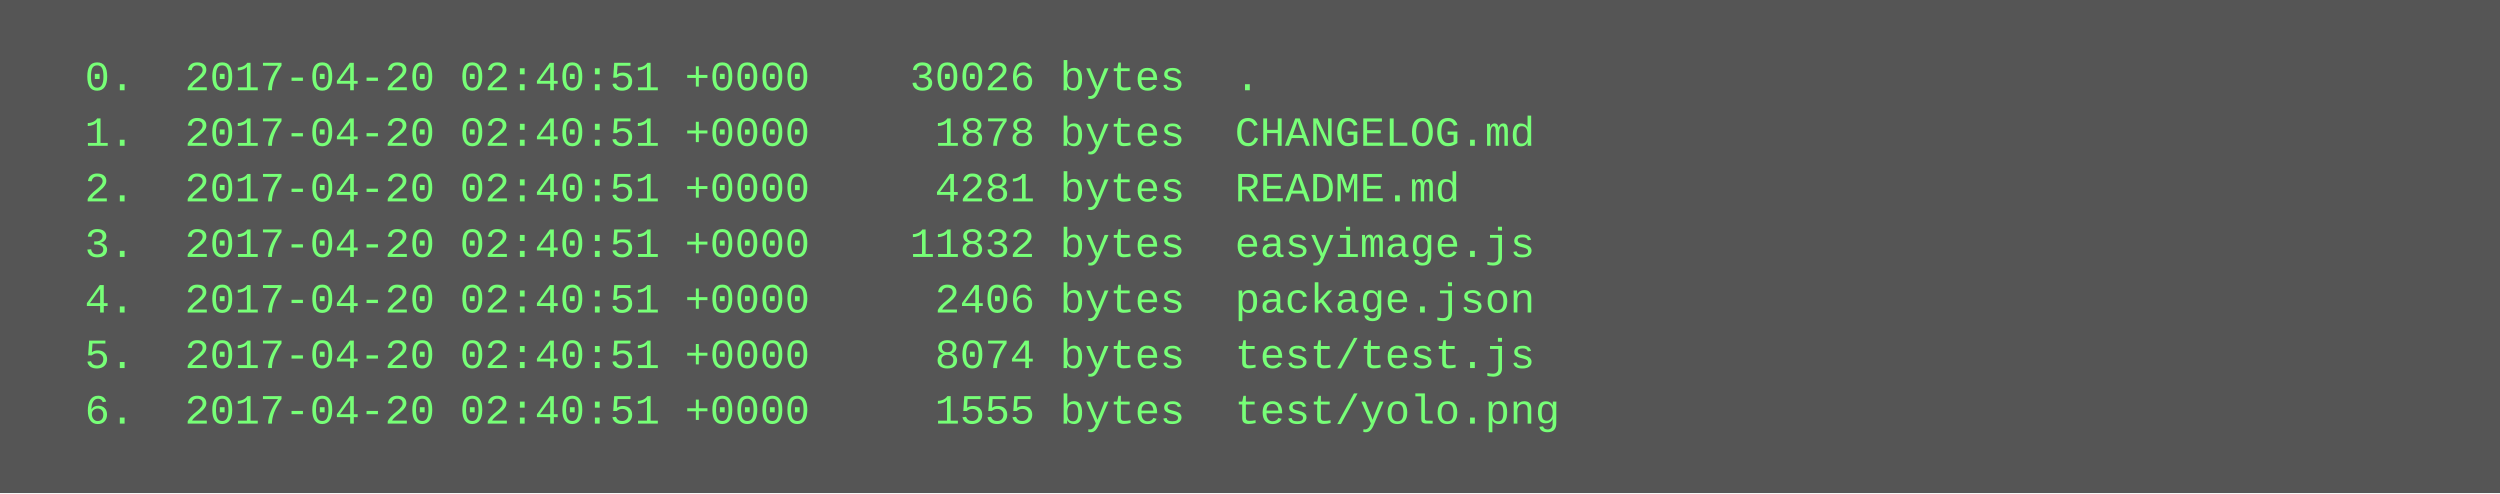
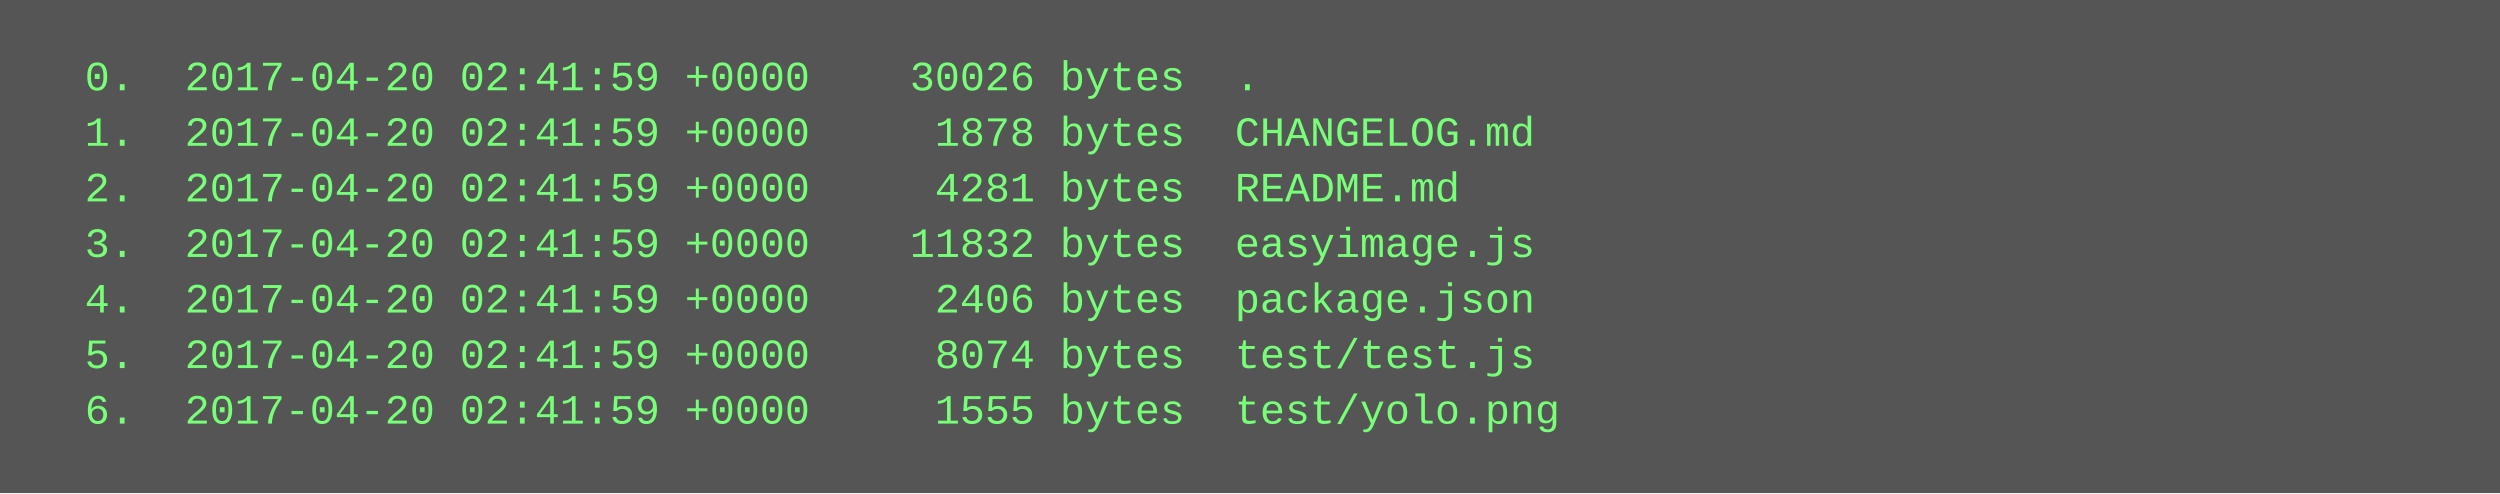
<svg xmlns="http://www.w3.org/2000/svg" height="142" width="720">
  <rect height="142" fill="#555" width="720" />
  <text fill="#7f7" font-family="Courier New" font-size="12" xml:space="preserve">
-     <tspan x="10" y="26">  0.  2017-04-20 02:40:51 +0000    30026 bytes  .</tspan>
-     <tspan x="10" y="42">  1.  2017-04-20 02:40:51 +0000     1878 bytes  CHANGELOG.md</tspan>
-     <tspan x="10" y="58">  2.  2017-04-20 02:40:51 +0000     4281 bytes  README.md</tspan>
-     <tspan x="10" y="74">  3.  2017-04-20 02:40:51 +0000    11832 bytes  easyimage.js</tspan>
-     <tspan x="10" y="90">  4.  2017-04-20 02:40:51 +0000     2406 bytes  package.json</tspan>
-     <tspan x="10" y="106">  5.  2017-04-20 02:40:51 +0000     8074 bytes  test/test.js</tspan>
-     <tspan x="10" y="122">  6.  2017-04-20 02:40:51 +0000     1555 bytes  test/yolo.png</tspan>
+     <tspan x="10" y="26">  0.  2017-04-20 02:41:59 +0000    30026 bytes  .</tspan>
+     <tspan x="10" y="42">  1.  2017-04-20 02:41:59 +0000     1878 bytes  CHANGELOG.md</tspan>
+     <tspan x="10" y="58">  2.  2017-04-20 02:41:59 +0000     4281 bytes  README.md</tspan>
+     <tspan x="10" y="74">  3.  2017-04-20 02:41:59 +0000    11832 bytes  easyimage.js</tspan>
+     <tspan x="10" y="90">  4.  2017-04-20 02:41:59 +0000     2406 bytes  package.json</tspan>
+     <tspan x="10" y="106">  5.  2017-04-20 02:41:59 +0000     8074 bytes  test/test.js</tspan>
+     <tspan x="10" y="122">  6.  2017-04-20 02:41:59 +0000     1555 bytes  test/yolo.png</tspan>
  </text>
</svg>
